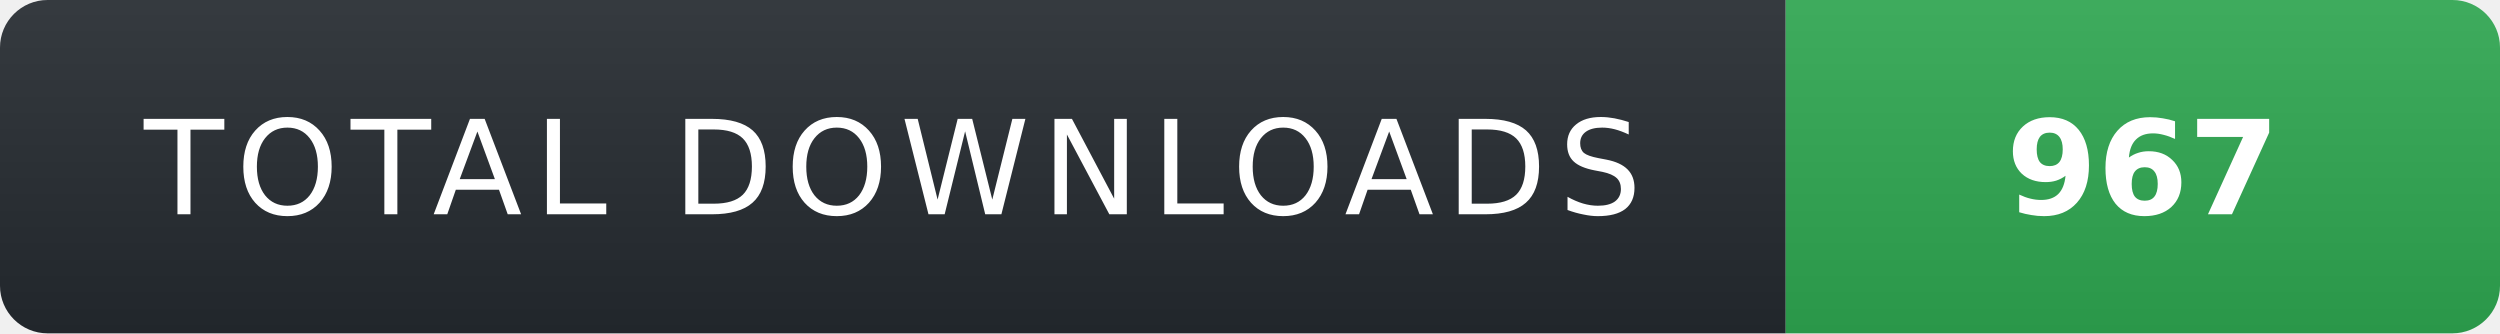
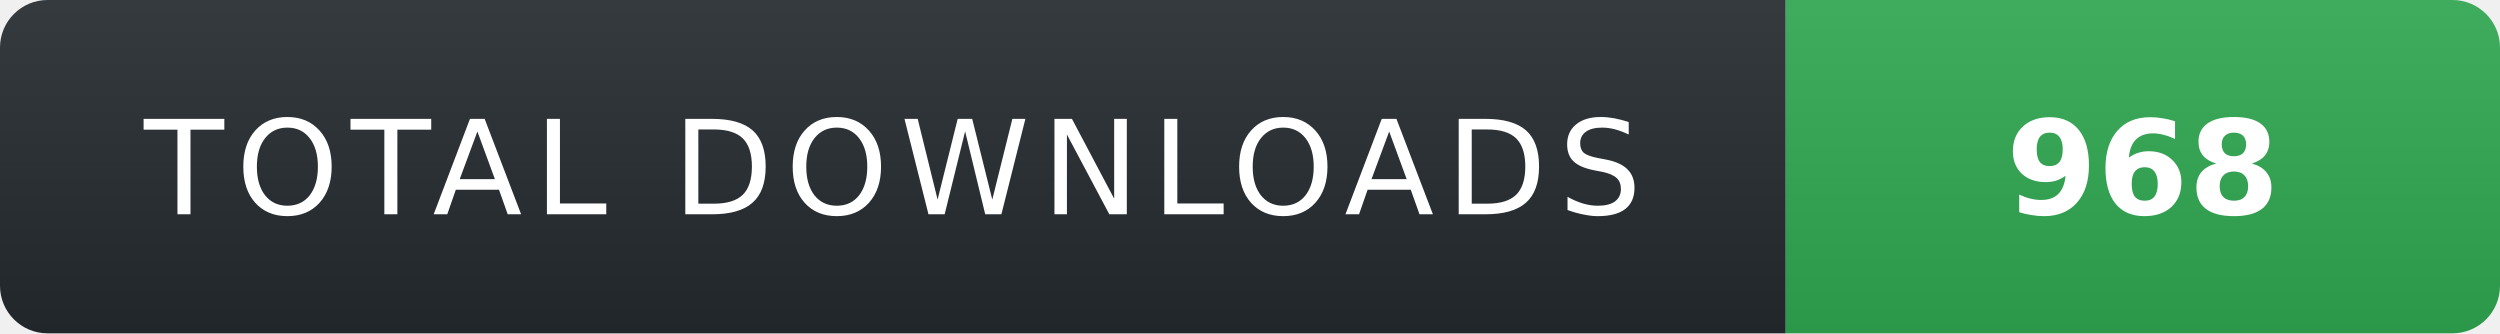
- <svg xmlns="http://www.w3.org/2000/svg" width="210" height="28" role="img" aria-label="TOTAL DOWNLOADS: 967">
+ <svg xmlns="http://www.w3.org/2000/svg" width="210" height="28" role="img" aria-label="TOTAL DOWNLOADS: 968">
  <linearGradient id="s" x2="0" y2="100%">
    <stop offset="0" stop-color="#fff" stop-opacity=".08" />
    <stop offset="1" stop-color="#000" stop-opacity=".08" />
  </linearGradient>
  <clipPath id="r">
    <rect width="210" height="28" rx="4" fill="#fff" />
  </clipPath>
  <g clip-path="url(#r)">
    <rect width="150" height="28" fill="#24292f" />
    <rect x="150" width="60" height="28" fill="#2ea44f" />
    <rect width="210" height="28" fill="url(#s)" />
  </g>
  <g fill="#fff" text-anchor="middle" font-family="Verdana,Geneva,DejaVu Sans,sans-serif" text-rendering="geometricPrecision" font-size="11">
    <text x="75" y="18" fill="#fff" letter-spacing="1">TOTAL DOWNLOADS</text>
-     <text x="180" y="18" fill="#fff" font-weight="700">967</text>
+     <text x="180" y="18" fill="#fff" font-weight="700">968</text>
  </g>
</svg>
